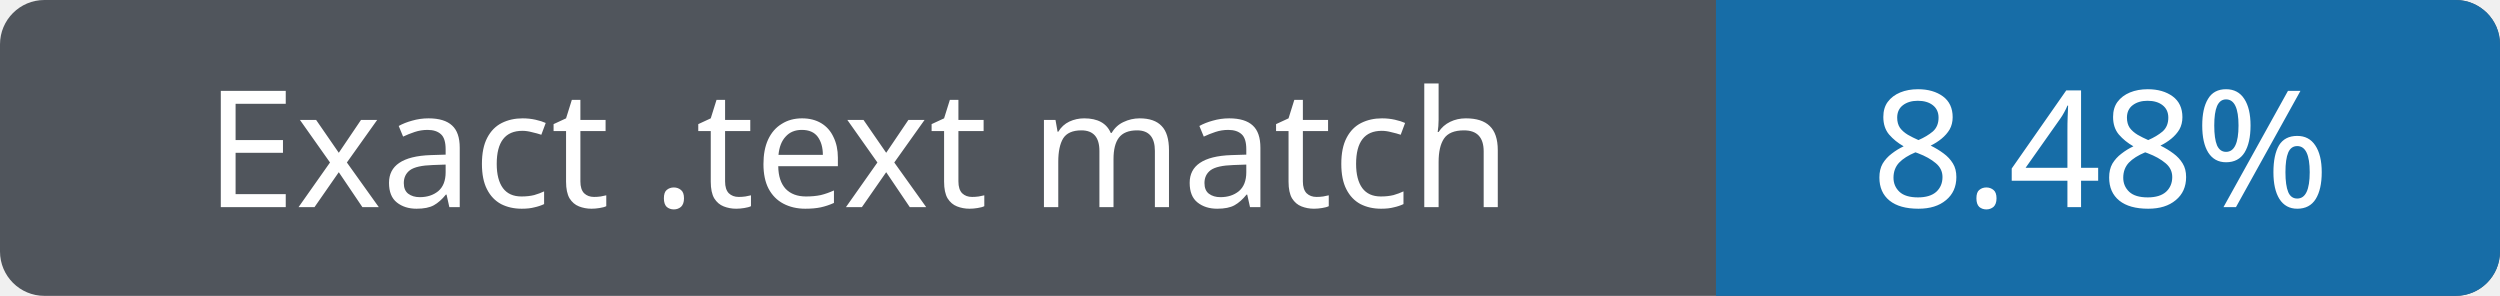
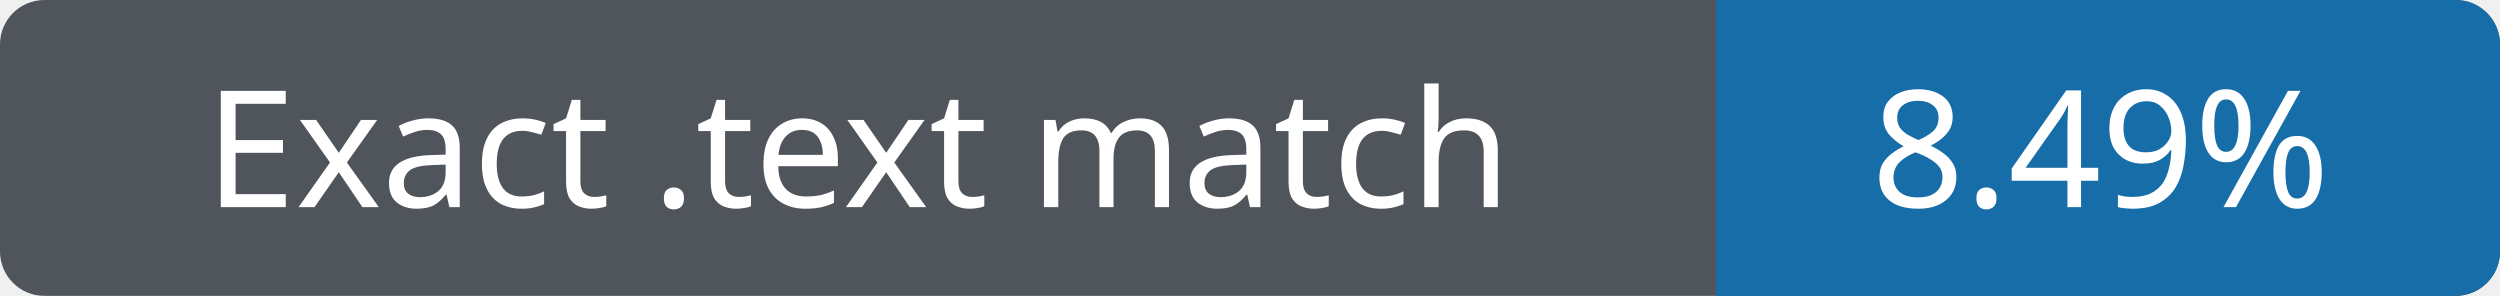
- <svg xmlns="http://www.w3.org/2000/svg" width="169" height="20" role="img" aria-label="Exact .text match 8.48%">
+ <svg xmlns="http://www.w3.org/2000/svg" width="169" height="20" role="img" aria-label="Exact .text match 8.49%">
  <rect width="169" height="20" rx="3" fill="#50555c" />
  <path fill="#176da7" d="M116 0h50a3 3 0 0 1 3 3v14a3 3 0 0 1-3 3h-50z" />
  <g fill="#fff" text-anchor="middle" font-family="Verdana,sans-serif" font-size="11">
    <text x="58" y="14">Exact .text match</text>
-     <text x="142" y="14">8.48%</text>
+     <text x="142" y="14">8.49%</text>
  </g>
</svg>
